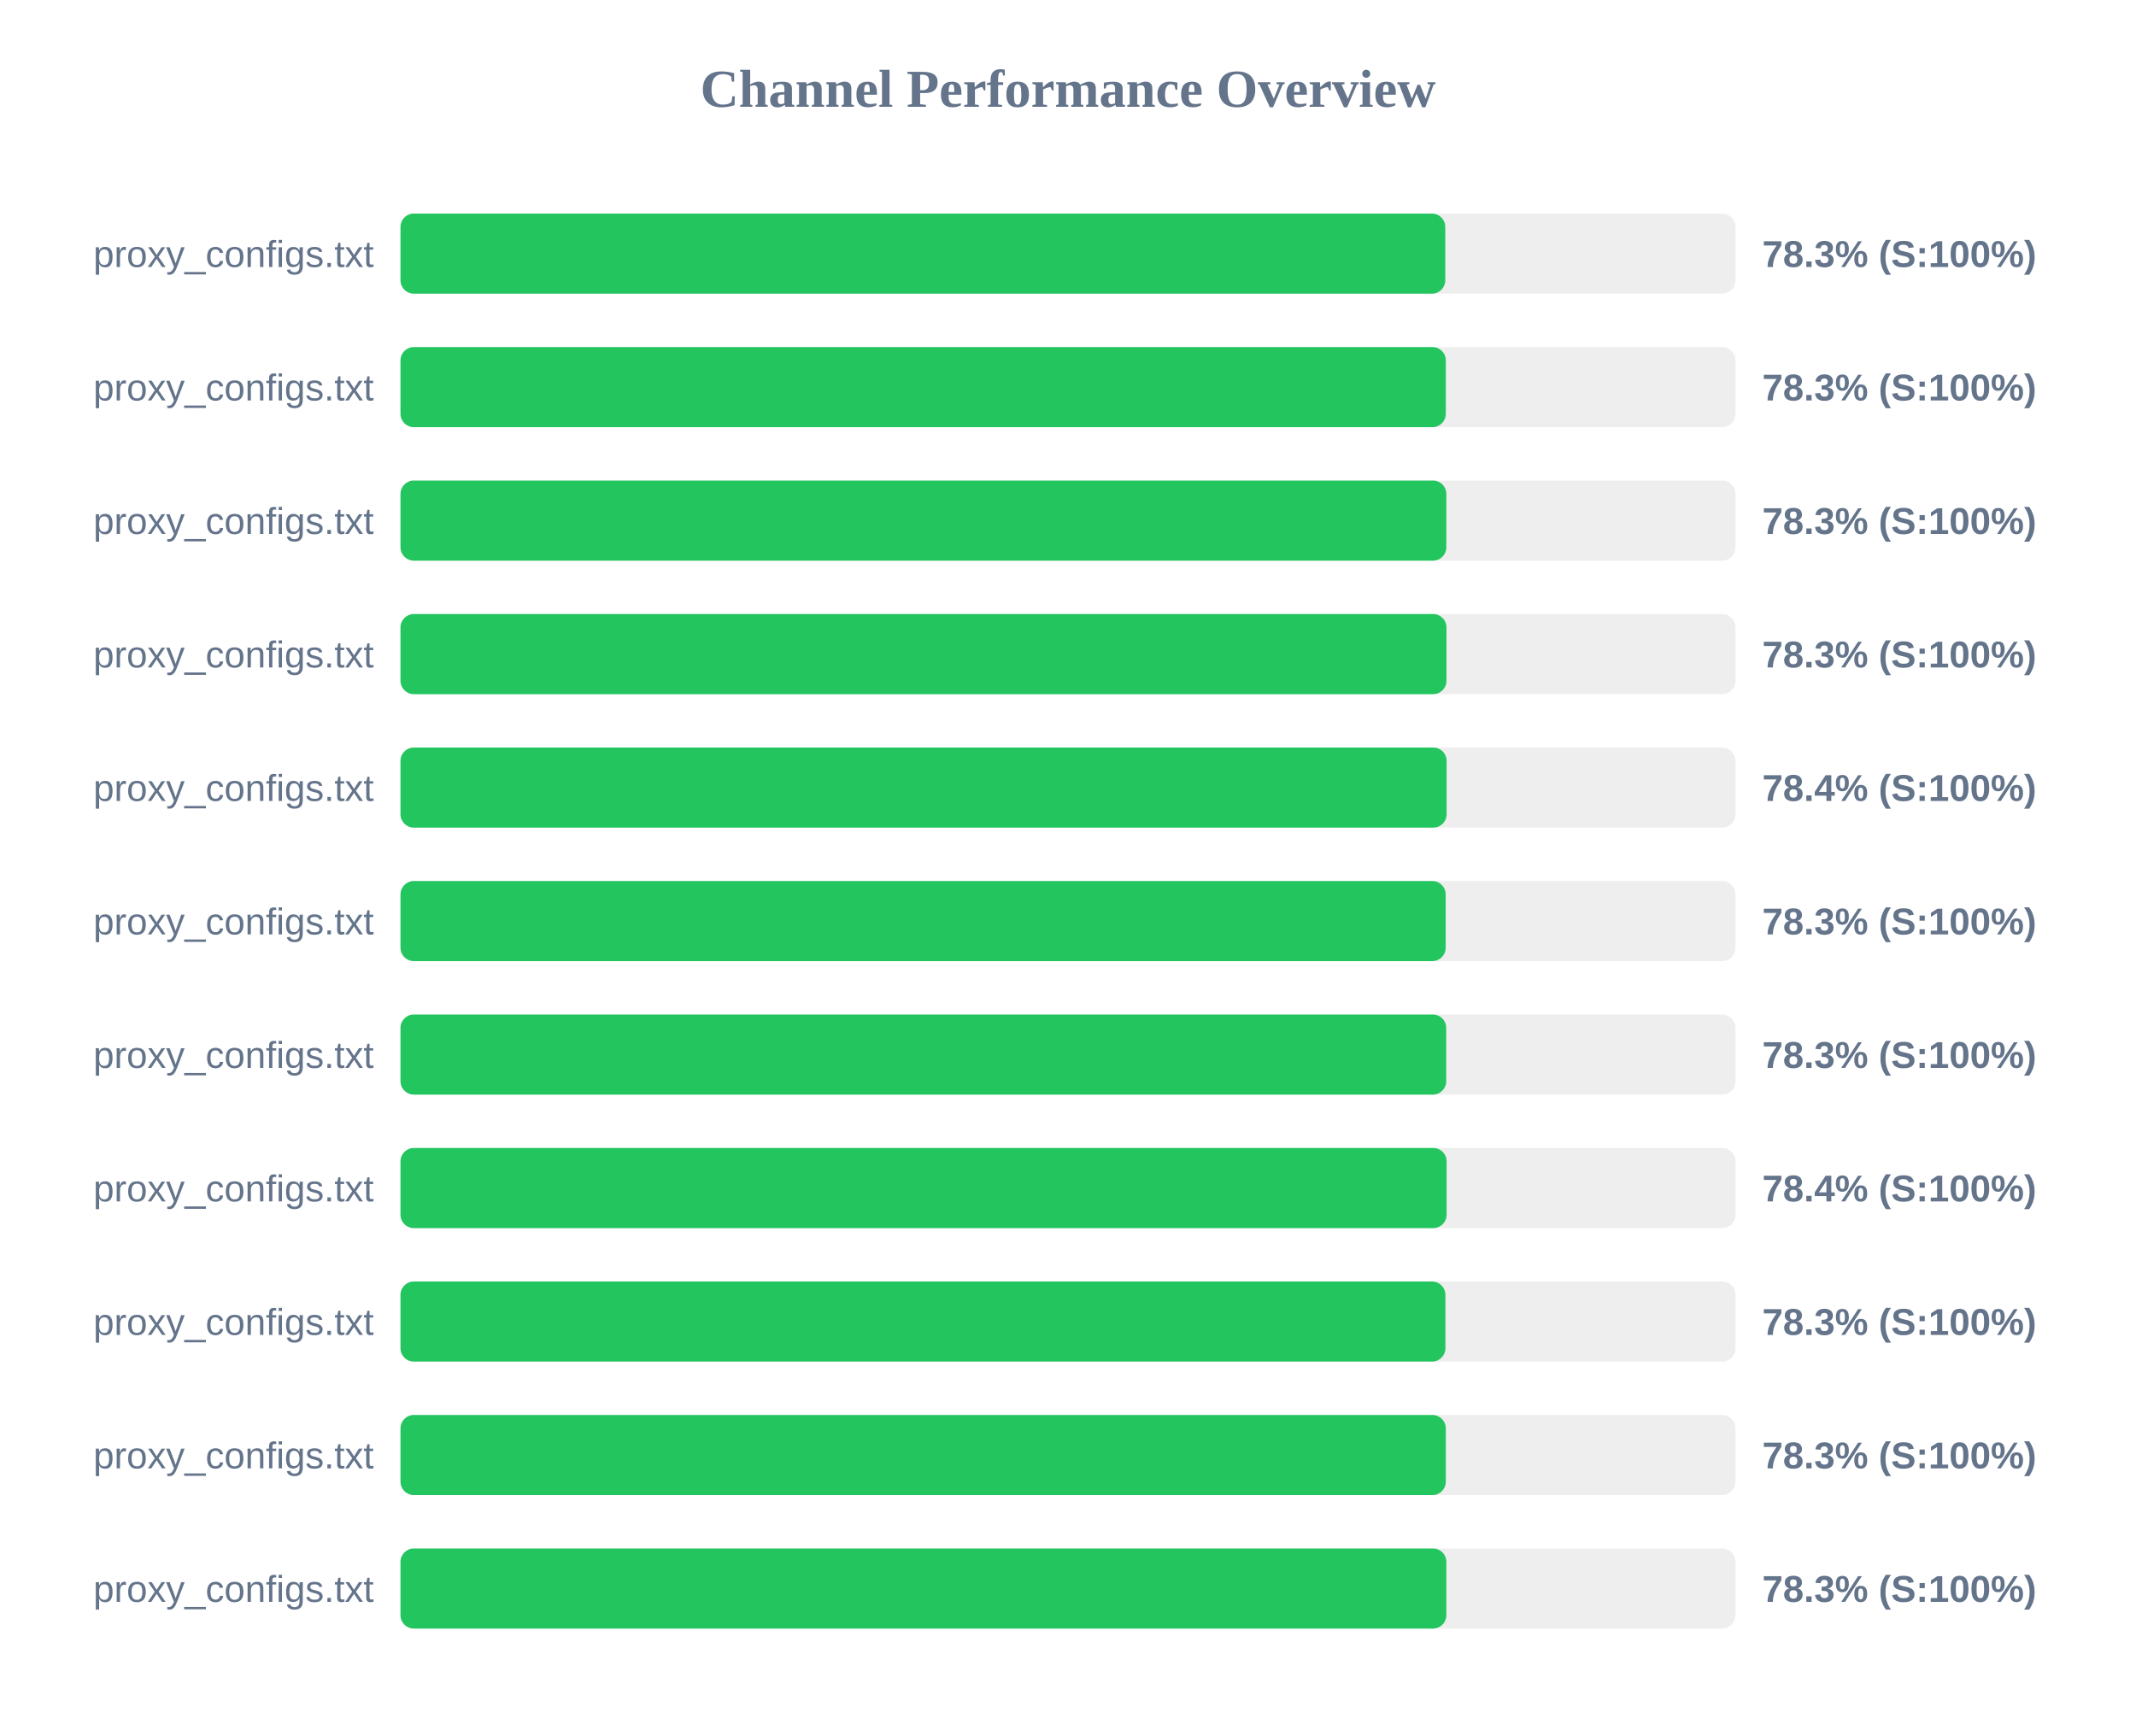
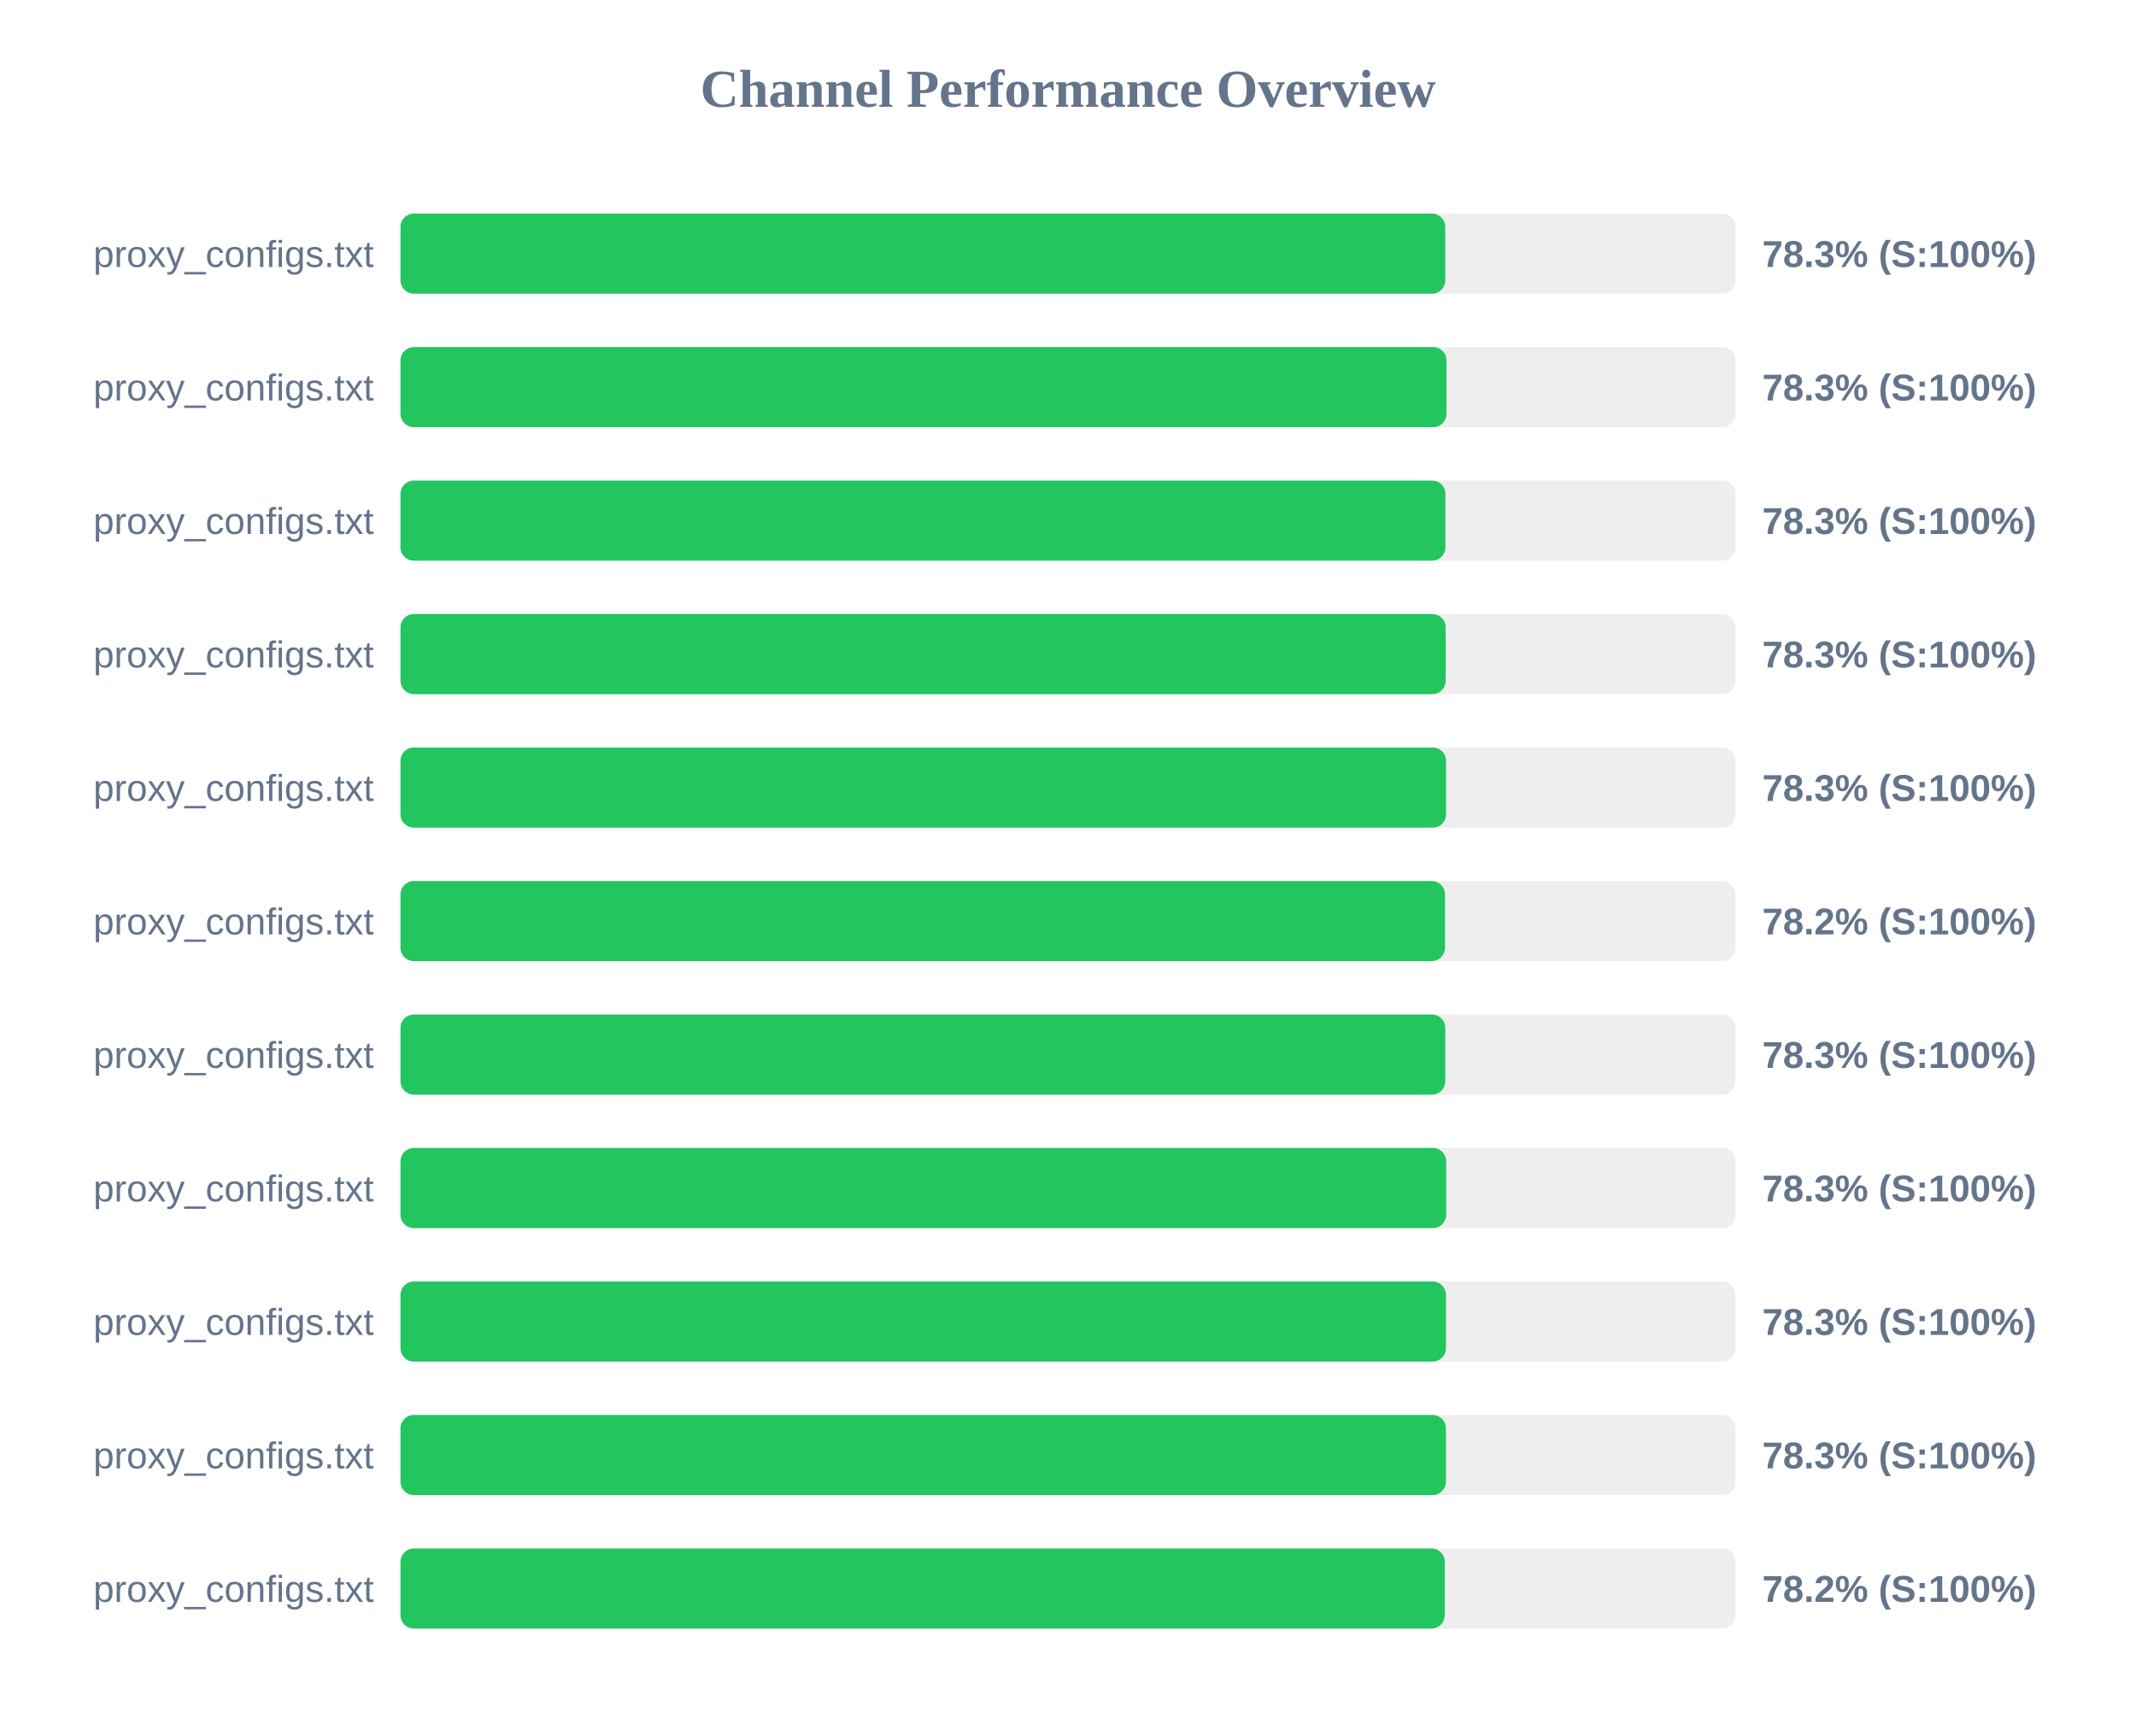
<svg xmlns="http://www.w3.org/2000/svg" width="800" height="650" version="1.1">
  <style>
        .row { font: 14px Arial; fill: #64748b; }
        .score { font: bold 14px Arial; fill: #64748b; }
    </style>
  <text x="400" y="40" text-anchor="middle" font-size="20px" font-weight="bold" fill="#64748b">Channel Performance Overview</text>
  <rect x="150" y="80" width="500" height="30" fill="#eee" rx="5" />
  <rect x="150" y="80" width="391.3" height="30" fill="#22c55e" rx="5" />
  <text x="140" y="100" text-anchor="end" class="row">proxy_configs.txt</text>
  <text x="660" y="100" text-anchor="start" class="score">78.3% (S:100%)</text>
  <rect x="150" y="130" width="500" height="30" fill="#eee" rx="5" />
-   <rect x="150" y="130" width="391.5" height="30" fill="#22c55e" rx="5" />
+   <rect x="150" y="130" width="391.75" height="30" fill="#22c55e" rx="5" />
  <text x="140" y="150" text-anchor="end" class="row">proxy_configs.txt</text>
  <text x="660" y="150" text-anchor="start" class="score">78.3% (S:100%)</text>
  <rect x="150" y="180" width="500" height="30" fill="#eee" rx="5" />
-   <rect x="150" y="180" width="391.7" height="30" fill="#22c55e" rx="5" />
+   <rect x="150" y="180" width="391.35" height="30" fill="#22c55e" rx="5" />
  <text x="140" y="200" text-anchor="end" class="row">proxy_configs.txt</text>
  <text x="660" y="200" text-anchor="start" class="score">78.3% (S:100%)</text>
  <rect x="150" y="230" width="500" height="30" fill="#eee" rx="5" />
-   <rect x="150" y="230" width="391.75" height="30" fill="#22c55e" rx="5" />
+   <rect x="150" y="230" width="391.45" height="30" fill="#22c55e" rx="5" />
  <text x="140" y="250" text-anchor="end" class="row">proxy_configs.txt</text>
  <text x="660" y="250" text-anchor="start" class="score">78.3% (S:100%)</text>
  <rect x="150" y="280" width="500" height="30" fill="#eee" rx="5" />
-   <rect x="150" y="280" width="391.8" height="30" fill="#22c55e" rx="5" />
+   <rect x="150" y="280" width="391.6" height="30" fill="#22c55e" rx="5" />
  <text x="140" y="300" text-anchor="end" class="row">proxy_configs.txt</text>
-   <text x="660" y="300" text-anchor="start" class="score">78.4% (S:100%)</text>
+   <text x="660" y="300" text-anchor="start" class="score">78.3% (S:100%)</text>
  <rect x="150" y="330" width="500" height="30" fill="#eee" rx="5" />
-   <rect x="150" y="330" width="391.45" height="30" fill="#22c55e" rx="5" />
+   <rect x="150" y="330" width="391.2" height="30" fill="#22c55e" rx="5" />
  <text x="140" y="350" text-anchor="end" class="row">proxy_configs.txt</text>
-   <text x="660" y="350" text-anchor="start" class="score">78.3% (S:100%)</text>
+   <text x="660" y="350" text-anchor="start" class="score">78.2% (S:100%)</text>
  <rect x="150" y="380" width="500" height="30" fill="#eee" rx="5" />
-   <rect x="150" y="380" width="391.65" height="30" fill="#22c55e" rx="5" />
+   <rect x="150" y="380" width="391.3" height="30" fill="#22c55e" rx="5" />
  <text x="140" y="400" text-anchor="end" class="row">proxy_configs.txt</text>
  <text x="660" y="400" text-anchor="start" class="score">78.3% (S:100%)</text>
  <rect x="150" y="430" width="500" height="30" fill="#eee" rx="5" />
-   <rect x="150" y="430" width="391.8" height="30" fill="#22c55e" rx="5" />
+   <rect x="150" y="430" width="391.65" height="30" fill="#22c55e" rx="5" />
  <text x="140" y="450" text-anchor="end" class="row">proxy_configs.txt</text>
-   <text x="660" y="450" text-anchor="start" class="score">78.4% (S:100%)</text>
+   <text x="660" y="450" text-anchor="start" class="score">78.3% (S:100%)</text>
  <rect x="150" y="480" width="500" height="30" fill="#eee" rx="5" />
-   <rect x="150" y="480" width="391.35" height="30" fill="#22c55e" rx="5" />
+   <rect x="150" y="480" width="391.55" height="30" fill="#22c55e" rx="5" />
  <text x="140" y="500" text-anchor="end" class="row">proxy_configs.txt</text>
  <text x="660" y="500" text-anchor="start" class="score">78.3% (S:100%)</text>
  <rect x="150" y="530" width="500" height="30" fill="#eee" rx="5" />
-   <rect x="150" y="530" width="391.5" height="30" fill="#22c55e" rx="5" />
+   <rect x="150" y="530" width="391.55" height="30" fill="#22c55e" rx="5" />
  <text x="140" y="550" text-anchor="end" class="row">proxy_configs.txt</text>
  <text x="660" y="550" text-anchor="start" class="score">78.3% (S:100%)</text>
  <rect x="150" y="580" width="500" height="30" fill="#eee" rx="5" />
-   <rect x="150" y="580" width="391.7" height="30" fill="#22c55e" rx="5" />
+   <rect x="150" y="580" width="391.1" height="30" fill="#22c55e" rx="5" />
  <text x="140" y="600" text-anchor="end" class="row">proxy_configs.txt</text>
-   <text x="660" y="600" text-anchor="start" class="score">78.3% (S:100%)</text>
+   <text x="660" y="600" text-anchor="start" class="score">78.2% (S:100%)</text>
</svg>
